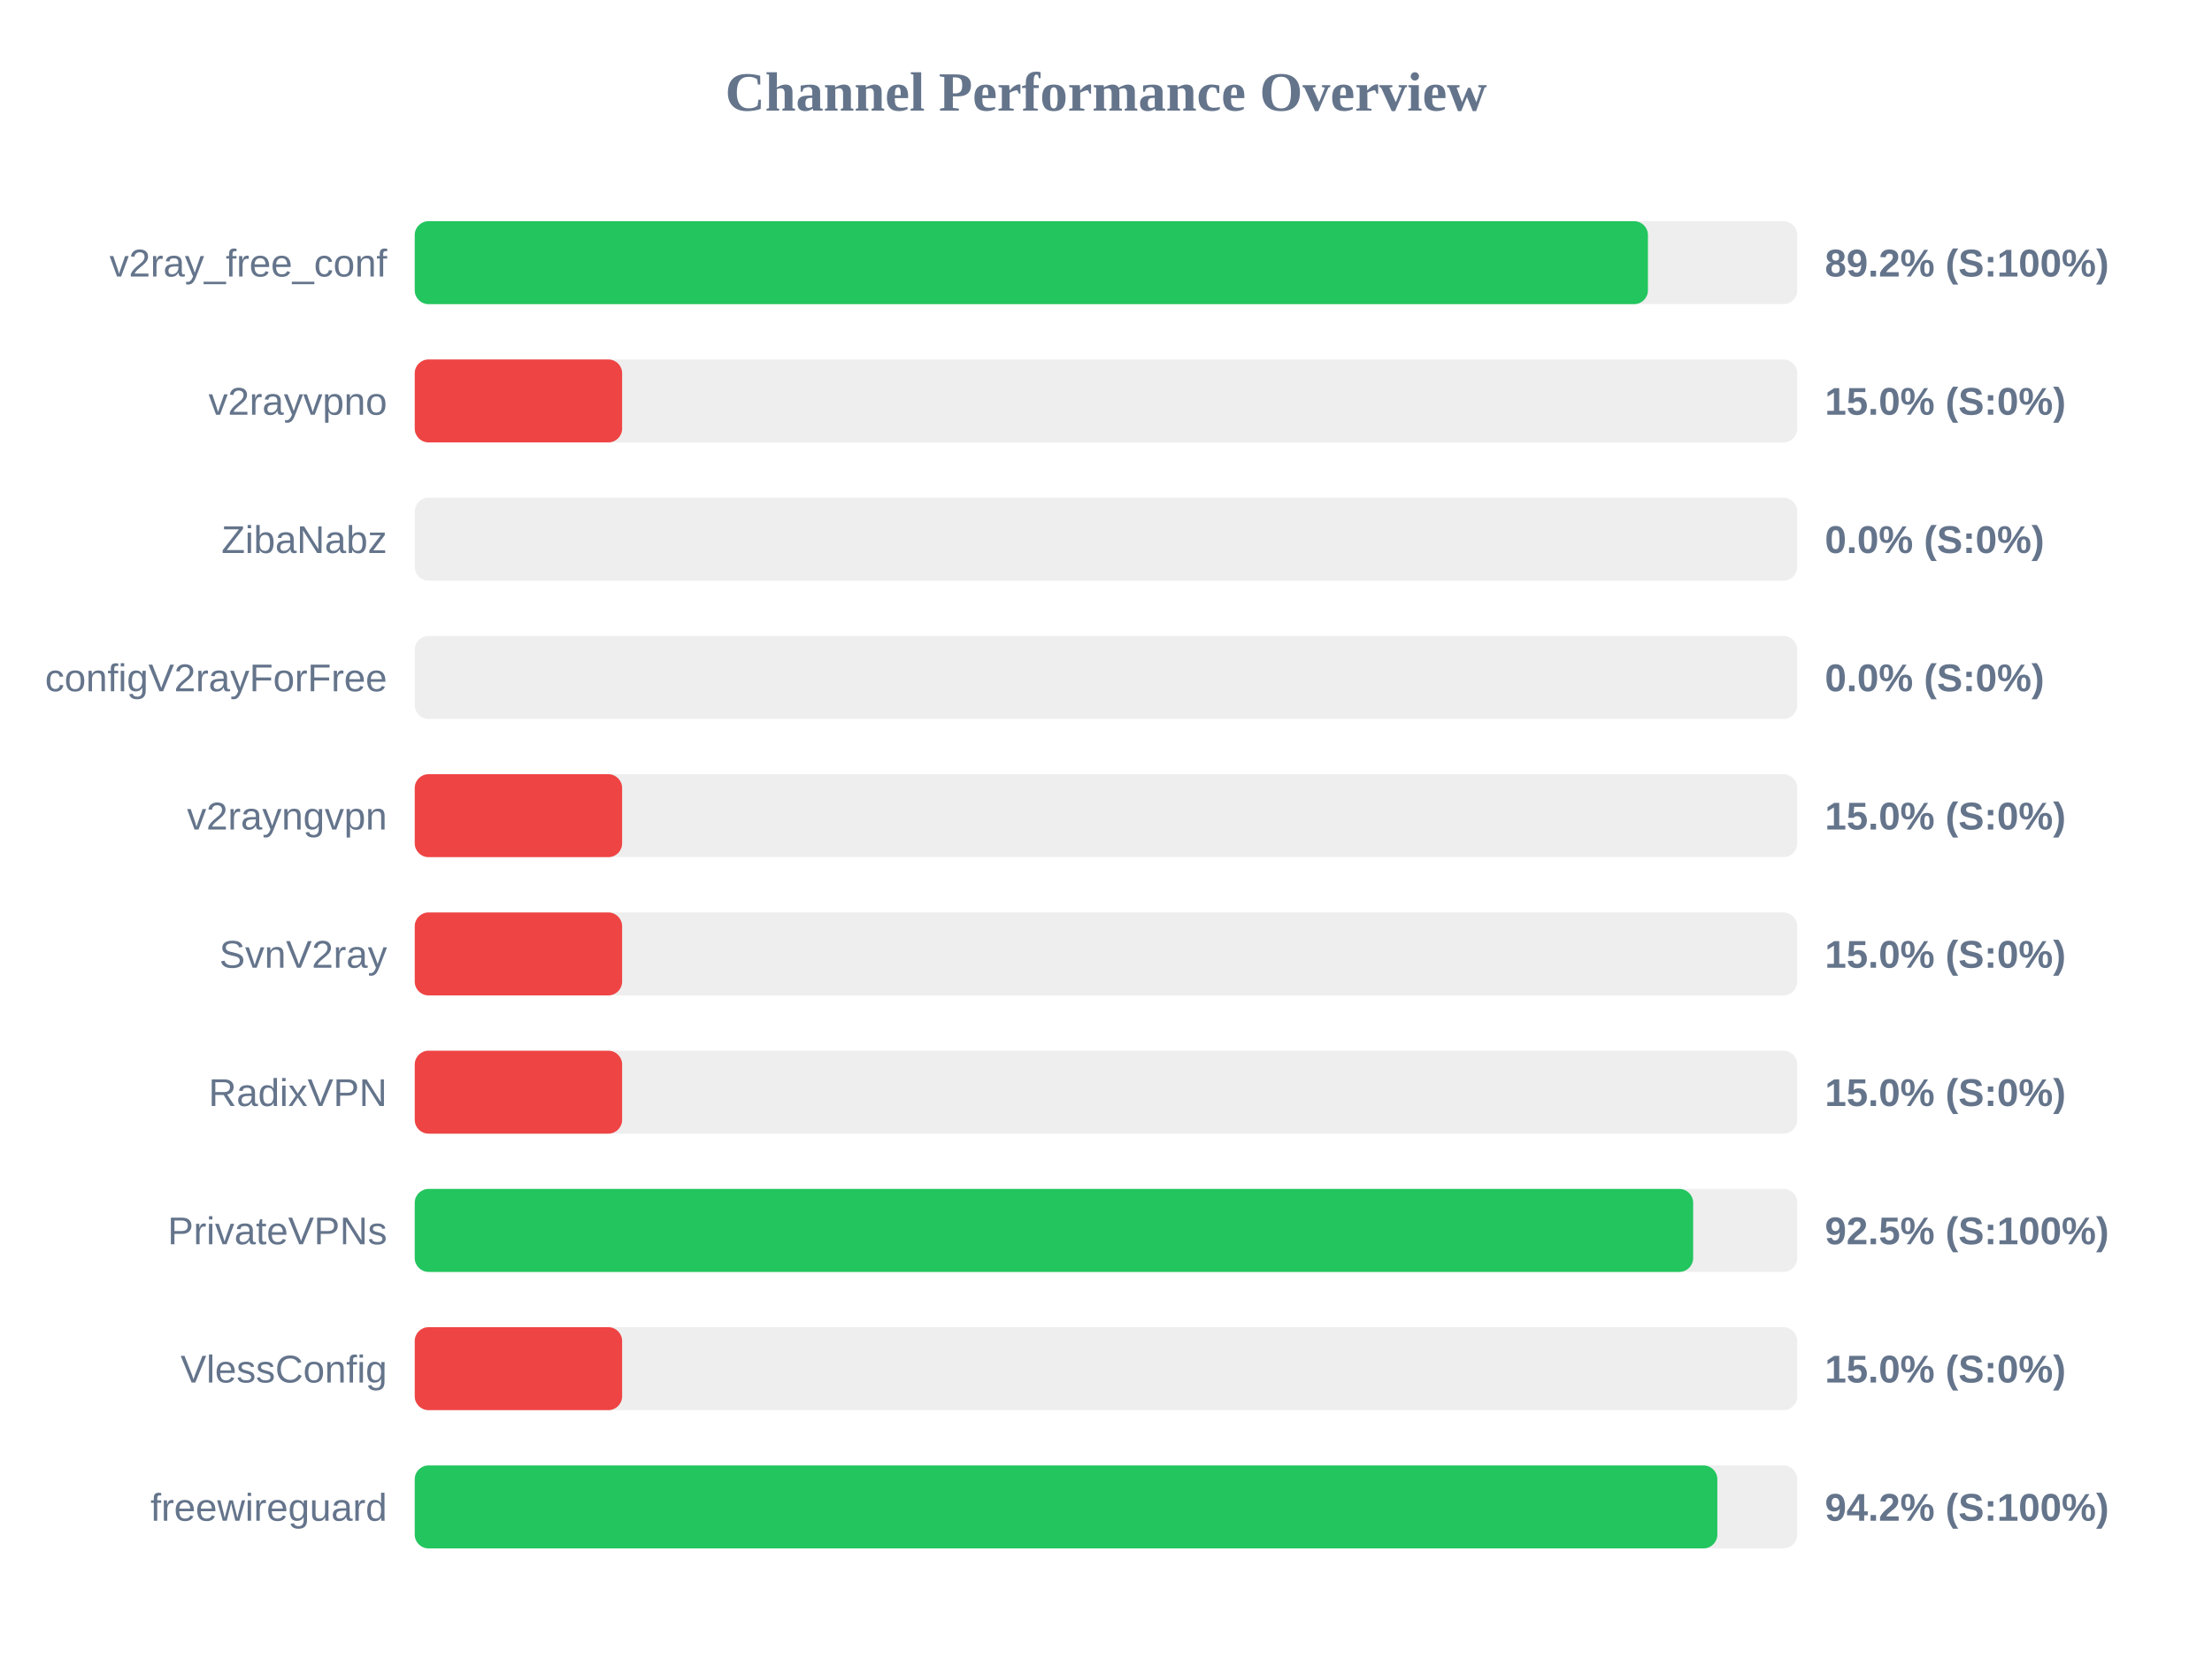
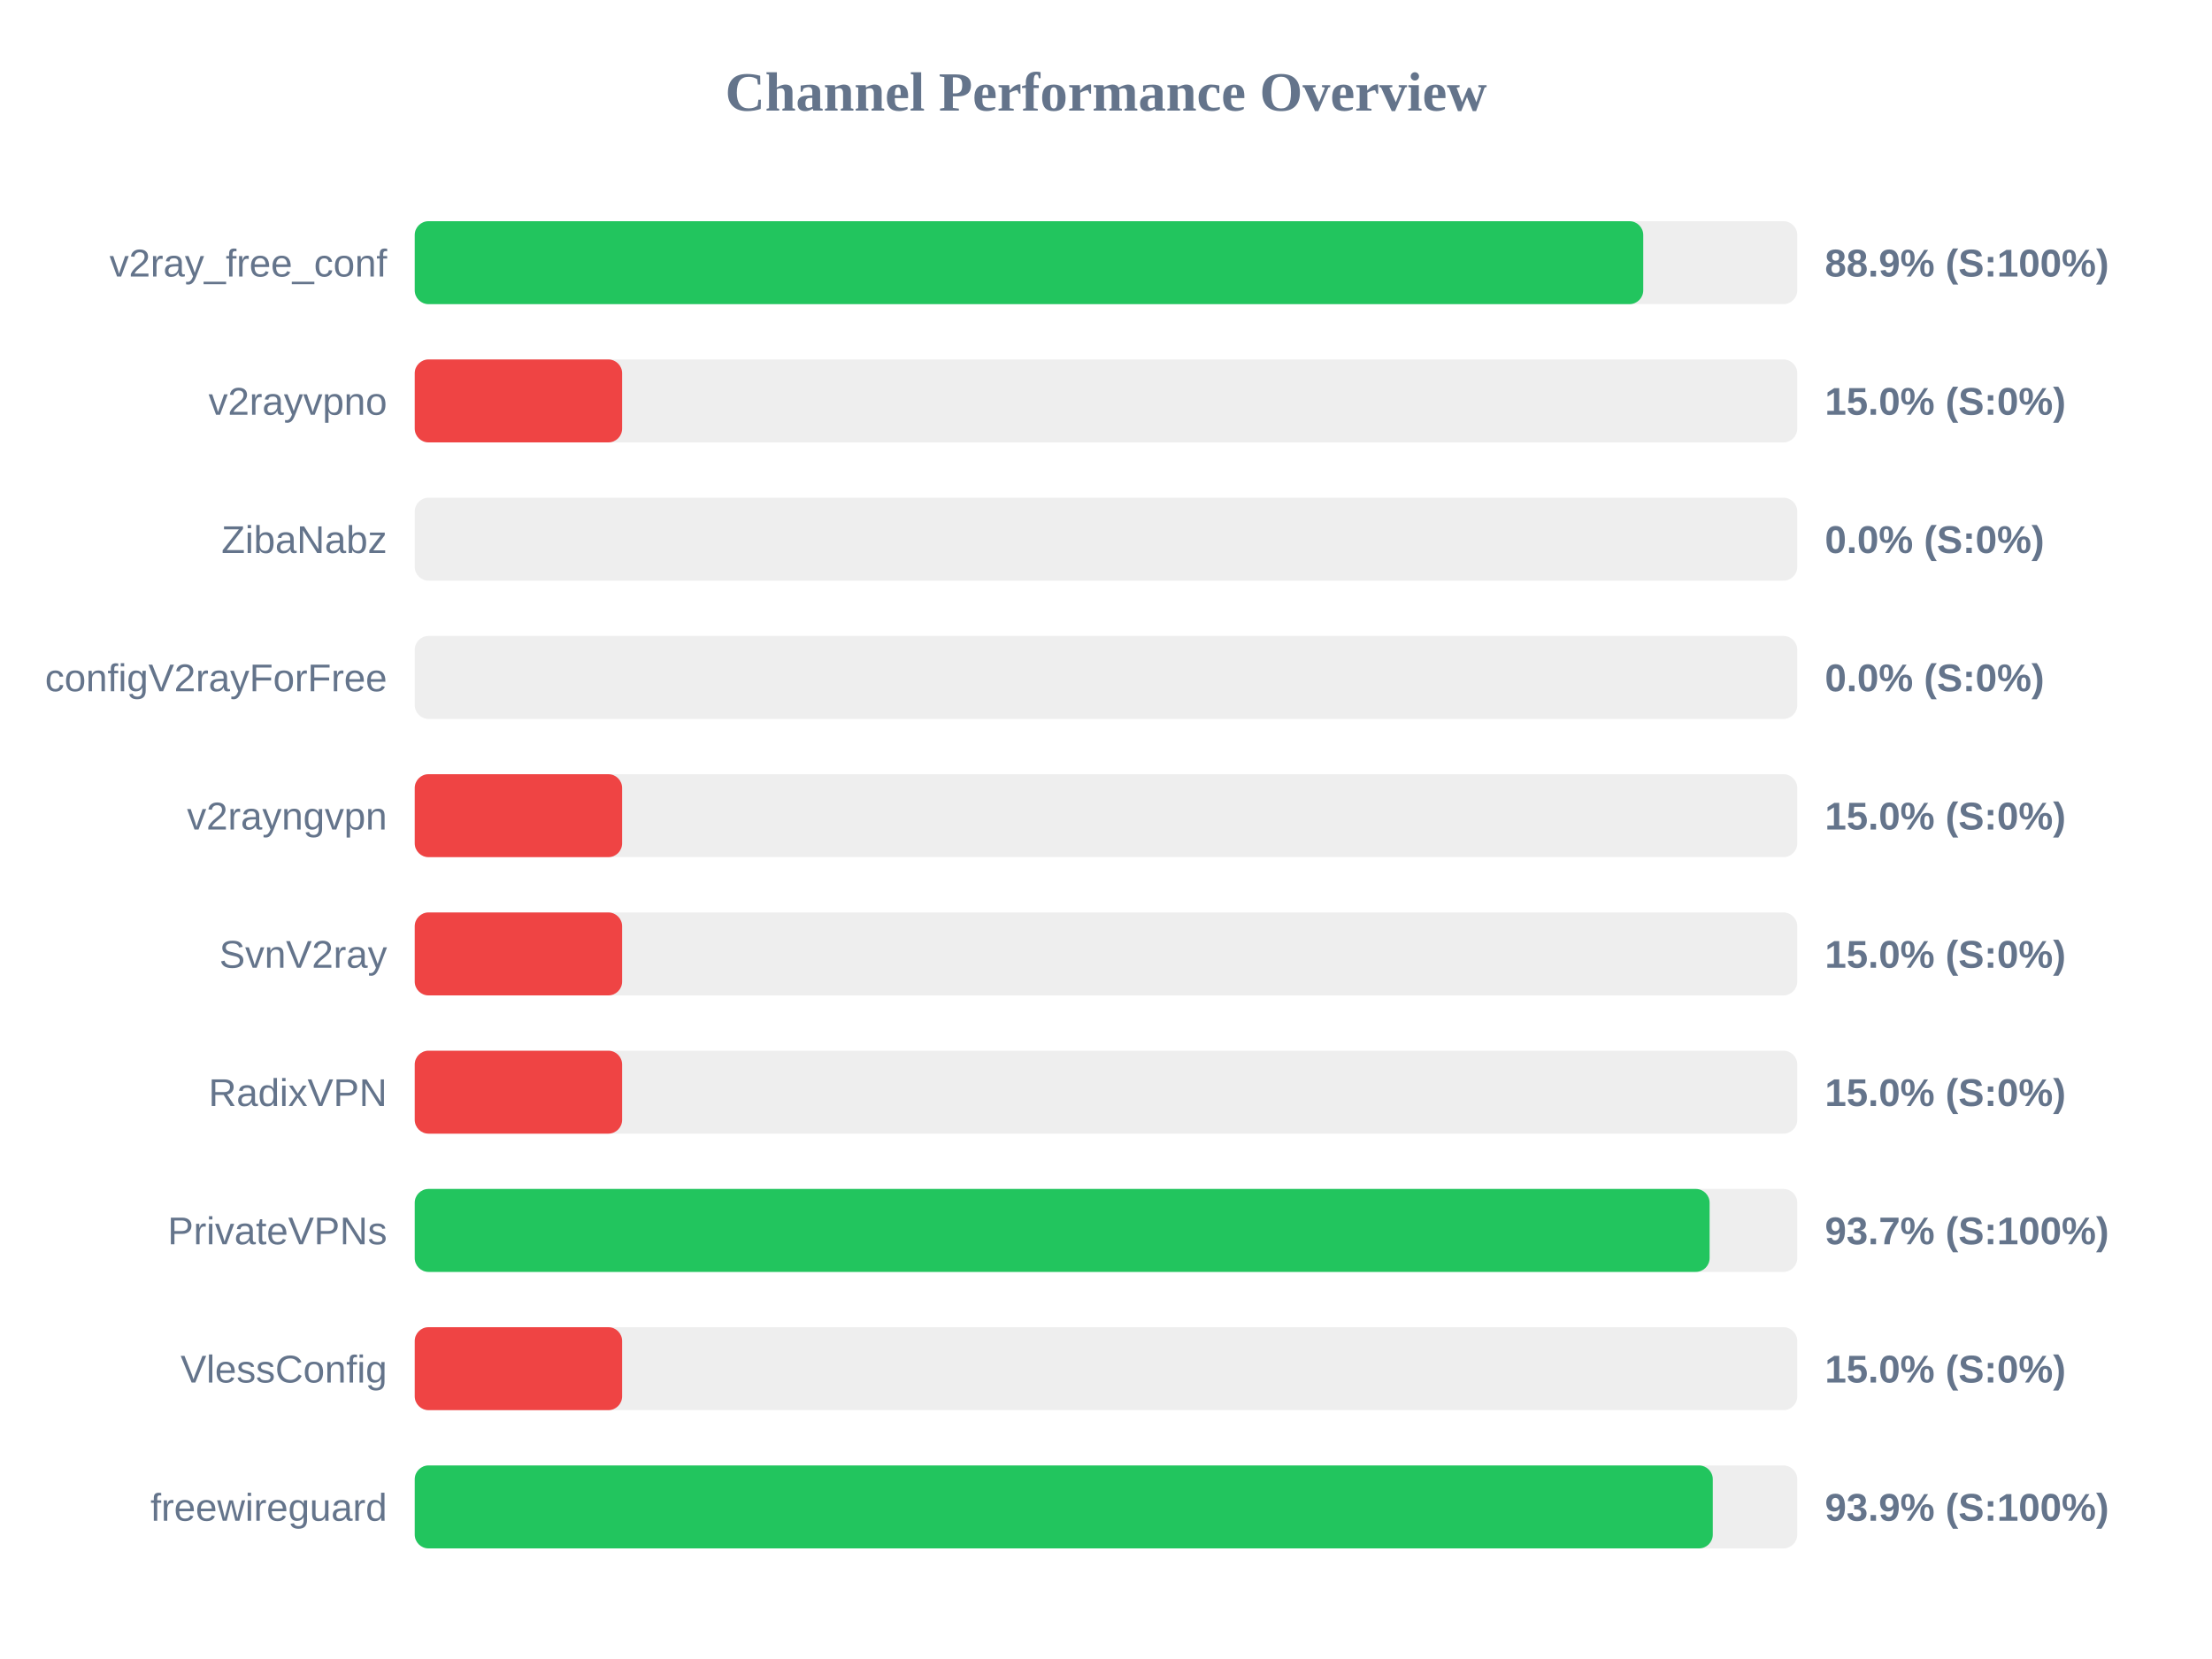
<svg xmlns="http://www.w3.org/2000/svg" width="800" height="600" version="1.1">
  <style>
        .row { font: 14px Arial; fill: #64748b; }
        .score { font: bold 14px Arial; fill: #64748b; }
    </style>
  <text x="400" y="40" text-anchor="middle" font-size="20px" font-weight="bold" fill="#64748b">Channel Performance Overview</text>
  <rect x="150" y="80" width="500" height="30" fill="#eee" rx="5" />
-   <rect x="150" y="80" width="446.0" height="30" fill="#22c55e" rx="5" />
+   <rect x="150" y="80" width="444.3" height="30" fill="#22c55e" rx="5" />
  <text x="140" y="100" text-anchor="end" class="row">v2ray_free_conf</text>
-   <text x="660" y="100" text-anchor="start" class="score">89.2% (S:100%)</text>
+   <text x="660" y="100" text-anchor="start" class="score">88.9% (S:100%)</text>
  <rect x="150" y="130" width="500" height="30" fill="#eee" rx="5" />
  <rect x="150" y="130" width="75.0" height="30" fill="#ef4444" rx="5" />
  <text x="140" y="150" text-anchor="end" class="row">v2rayvpno</text>
  <text x="660" y="150" text-anchor="start" class="score">15.0% (S:0%)</text>
  <rect x="150" y="180" width="500" height="30" fill="#eee" rx="5" />
  <rect x="150" y="180" width="0.0" height="30" fill="#ef4444" rx="5" />
  <text x="140" y="200" text-anchor="end" class="row">ZibaNabz</text>
  <text x="660" y="200" text-anchor="start" class="score">0.0% (S:0%)</text>
  <rect x="150" y="230" width="500" height="30" fill="#eee" rx="5" />
  <rect x="150" y="230" width="0.0" height="30" fill="#ef4444" rx="5" />
  <text x="140" y="250" text-anchor="end" class="row">configV2rayForFree</text>
  <text x="660" y="250" text-anchor="start" class="score">0.0% (S:0%)</text>
  <rect x="150" y="280" width="500" height="30" fill="#eee" rx="5" />
  <rect x="150" y="280" width="75.0" height="30" fill="#ef4444" rx="5" />
  <text x="140" y="300" text-anchor="end" class="row">v2rayngvpn</text>
  <text x="660" y="300" text-anchor="start" class="score">15.0% (S:0%)</text>
  <rect x="150" y="330" width="500" height="30" fill="#eee" rx="5" />
  <rect x="150" y="330" width="75.0" height="30" fill="#ef4444" rx="5" />
  <text x="140" y="350" text-anchor="end" class="row">SvnV2ray</text>
  <text x="660" y="350" text-anchor="start" class="score">15.0% (S:0%)</text>
  <rect x="150" y="380" width="500" height="30" fill="#eee" rx="5" />
  <rect x="150" y="380" width="75.0" height="30" fill="#ef4444" rx="5" />
  <text x="140" y="400" text-anchor="end" class="row">RadixVPN</text>
  <text x="660" y="400" text-anchor="start" class="score">15.0% (S:0%)</text>
  <rect x="150" y="430" width="500" height="30" fill="#eee" rx="5" />
-   <rect x="150" y="430" width="462.35" height="30" fill="#22c55e" rx="5" />
+   <rect x="150" y="430" width="468.3" height="30" fill="#22c55e" rx="5" />
  <text x="140" y="450" text-anchor="end" class="row">PrivateVPNs</text>
-   <text x="660" y="450" text-anchor="start" class="score">92.5% (S:100%)</text>
+   <text x="660" y="450" text-anchor="start" class="score">93.7% (S:100%)</text>
  <rect x="150" y="480" width="500" height="30" fill="#eee" rx="5" />
  <rect x="150" y="480" width="75.0" height="30" fill="#ef4444" rx="5" />
  <text x="140" y="500" text-anchor="end" class="row">VlessConfig</text>
  <text x="660" y="500" text-anchor="start" class="score">15.0% (S:0%)</text>
  <rect x="150" y="530" width="500" height="30" fill="#eee" rx="5" />
-   <rect x="150" y="530" width="471.1" height="30" fill="#22c55e" rx="5" />
+   <rect x="150" y="530" width="469.45" height="30" fill="#22c55e" rx="5" />
  <text x="140" y="550" text-anchor="end" class="row">freewireguard</text>
-   <text x="660" y="550" text-anchor="start" class="score">94.2% (S:100%)</text>
+   <text x="660" y="550" text-anchor="start" class="score">93.9% (S:100%)</text>
</svg>
